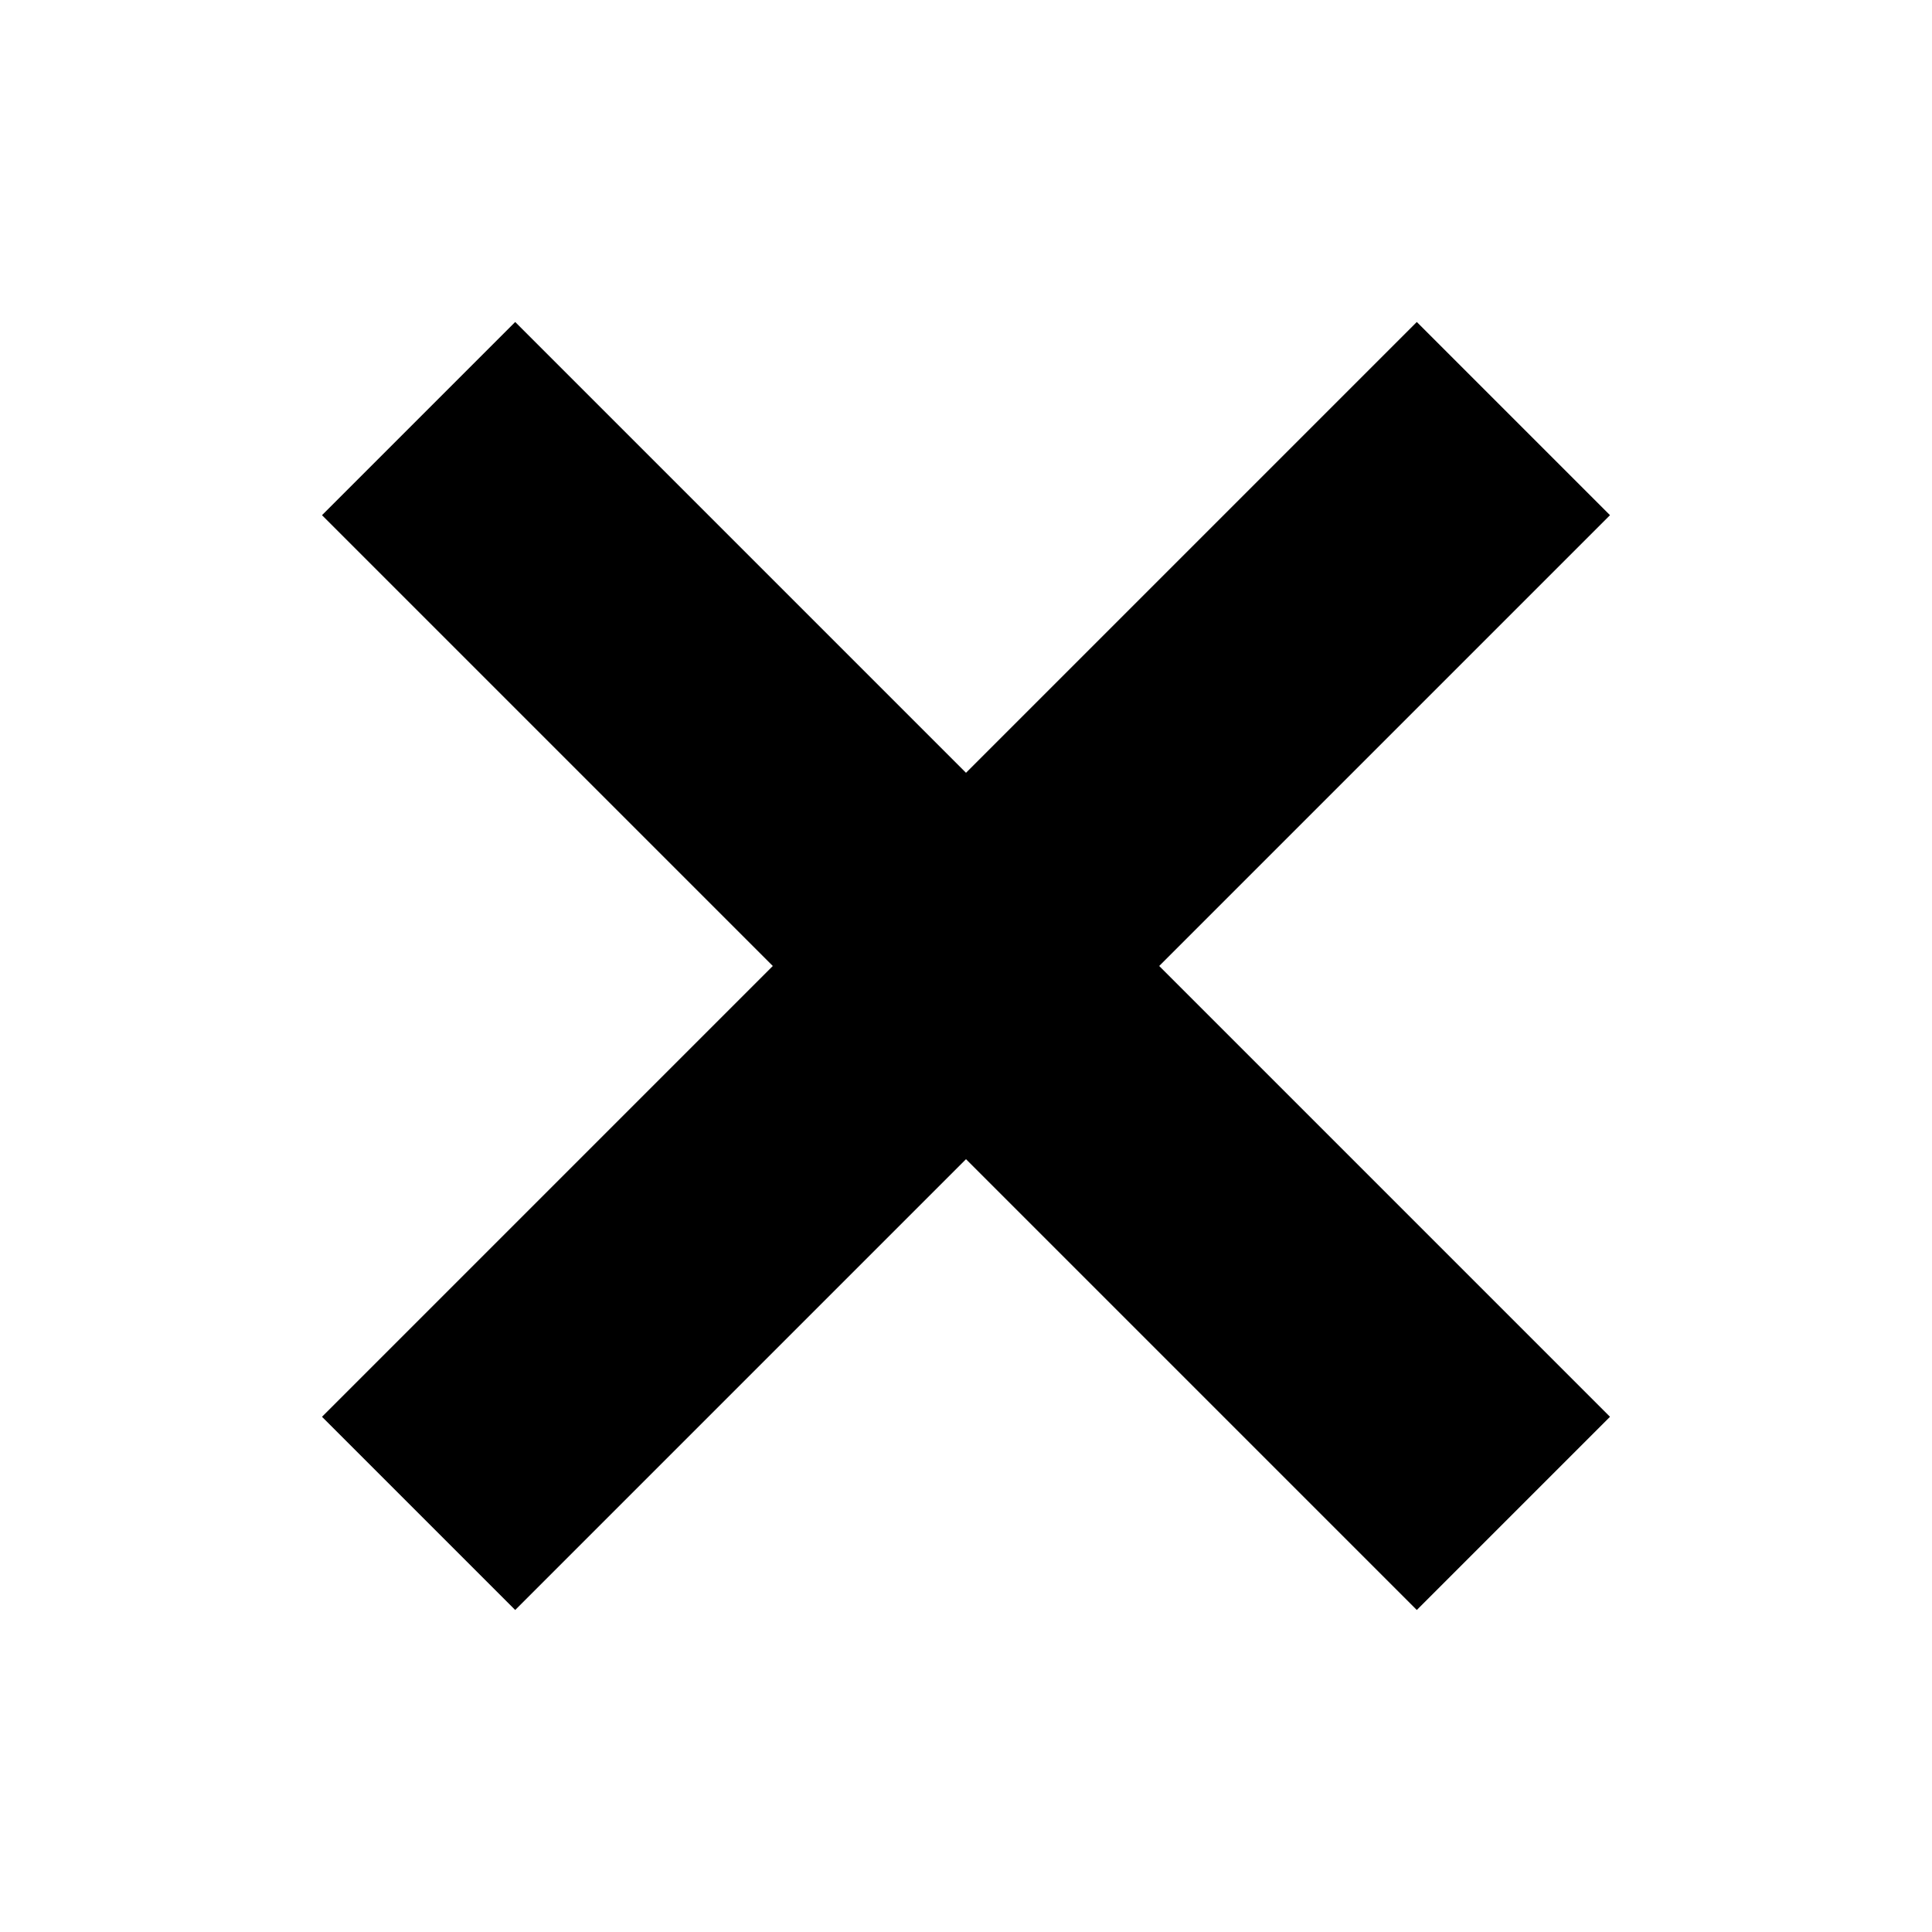
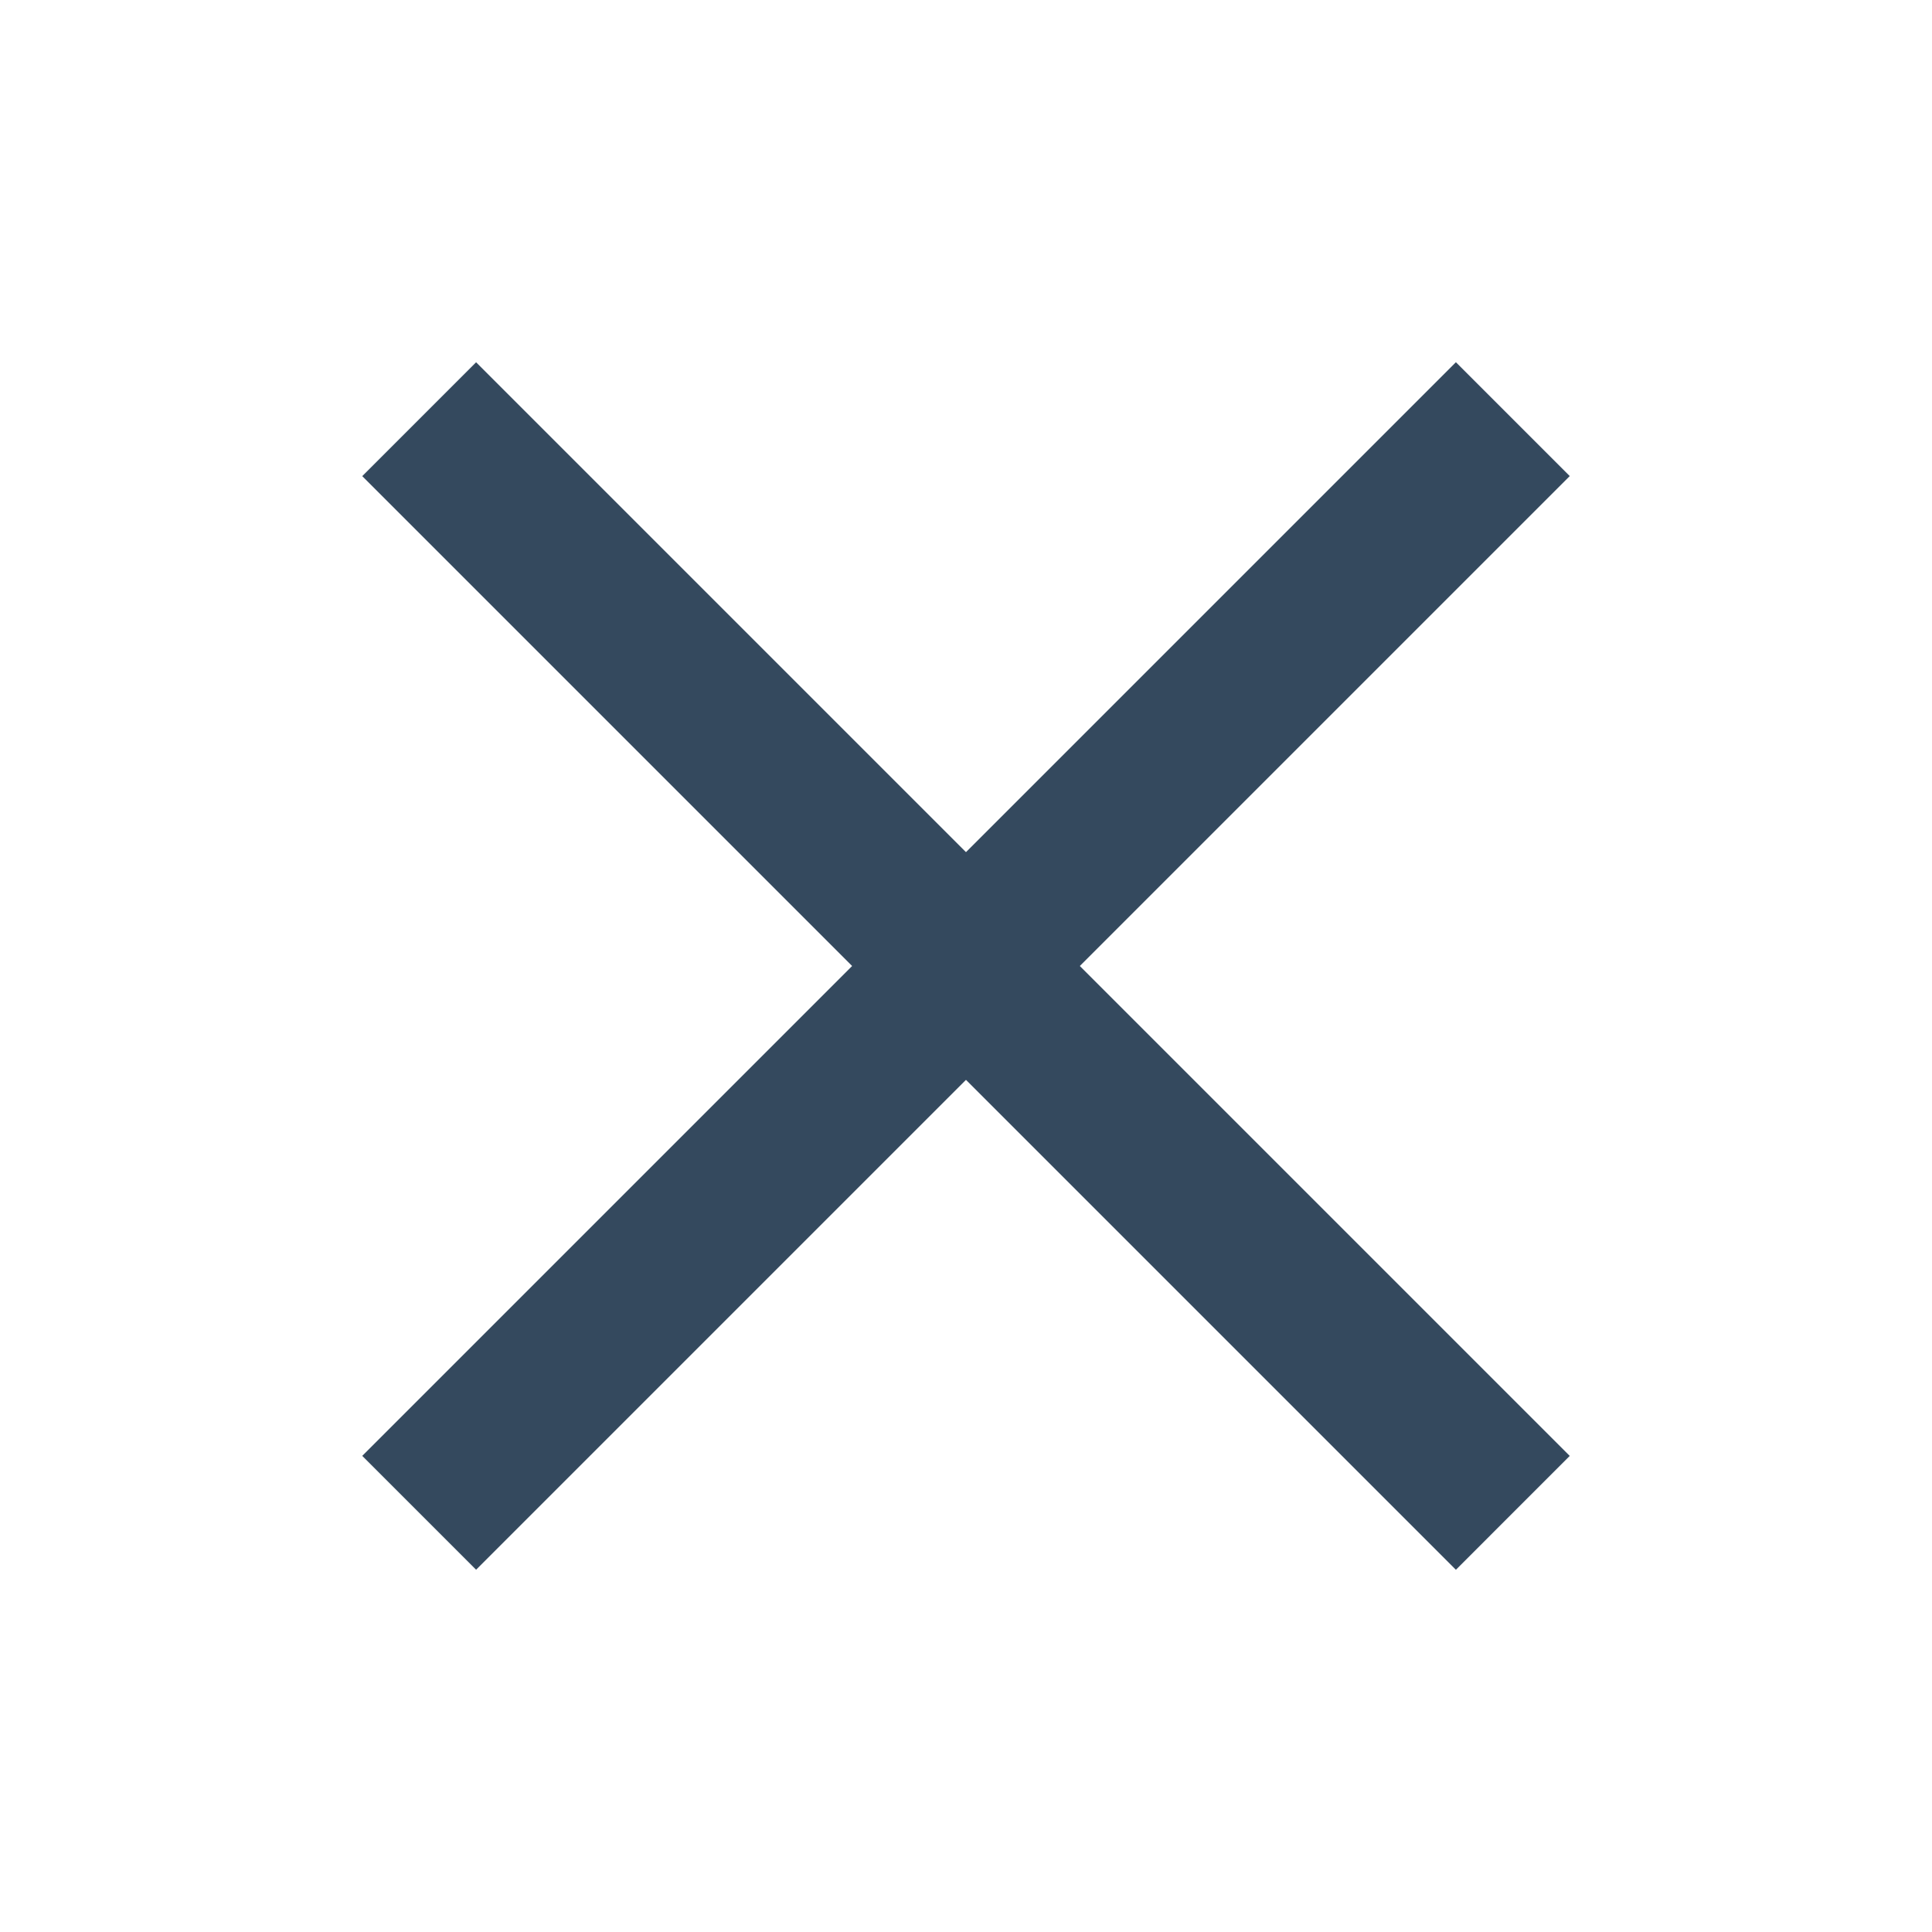
<svg xmlns="http://www.w3.org/2000/svg" width="24" height="24" id="svg2" version="1.1">
  <defs id="defs4" />
  <g id="layer1" transform="translate(0,-1028.362)">
-     <path id="path813" d="m 6.4,1032.362 5.6,5.6 5.6,-5.6 2.4,2.4 -5.6,5.6 5.6,5.6 -2.4,2.4 -5.6,-5.6 -5.6,5.6 -2.4,-2.4 5.6,-5.6 -5.6,-5.6 L 6.4,1032.362 Z" style="fill:#000000;fill-opacity:1;stroke-width:0.2;stroke-linejoin:round" />
+     <rect style="fill:none;fill-opacity:1;fill-rule:evenodd;stroke:none" id="rect3260" width="15" height="15" x="4.5" y="1032.862" />
+     <rect y="734.526" x="-728.162" height="19.213" width="2" id="rect3272" style="fill:#34495e;fill-opacity:1;fill-rule:evenodd;stroke:none" transform="matrix(0.7071068,-0.7071068,0.7071068,0.7071068,0,0)" />
+     <rect transform="matrix(0.7071068,0.7071068,0.7071068,-0.7071068,0,0)" style="fill:#34495e;fill-opacity:1;fill-rule:evenodd;stroke:none" id="rect3274" width="2" height="19.213" x="743.132" y="-736.768" />
  </g>
</svg>
